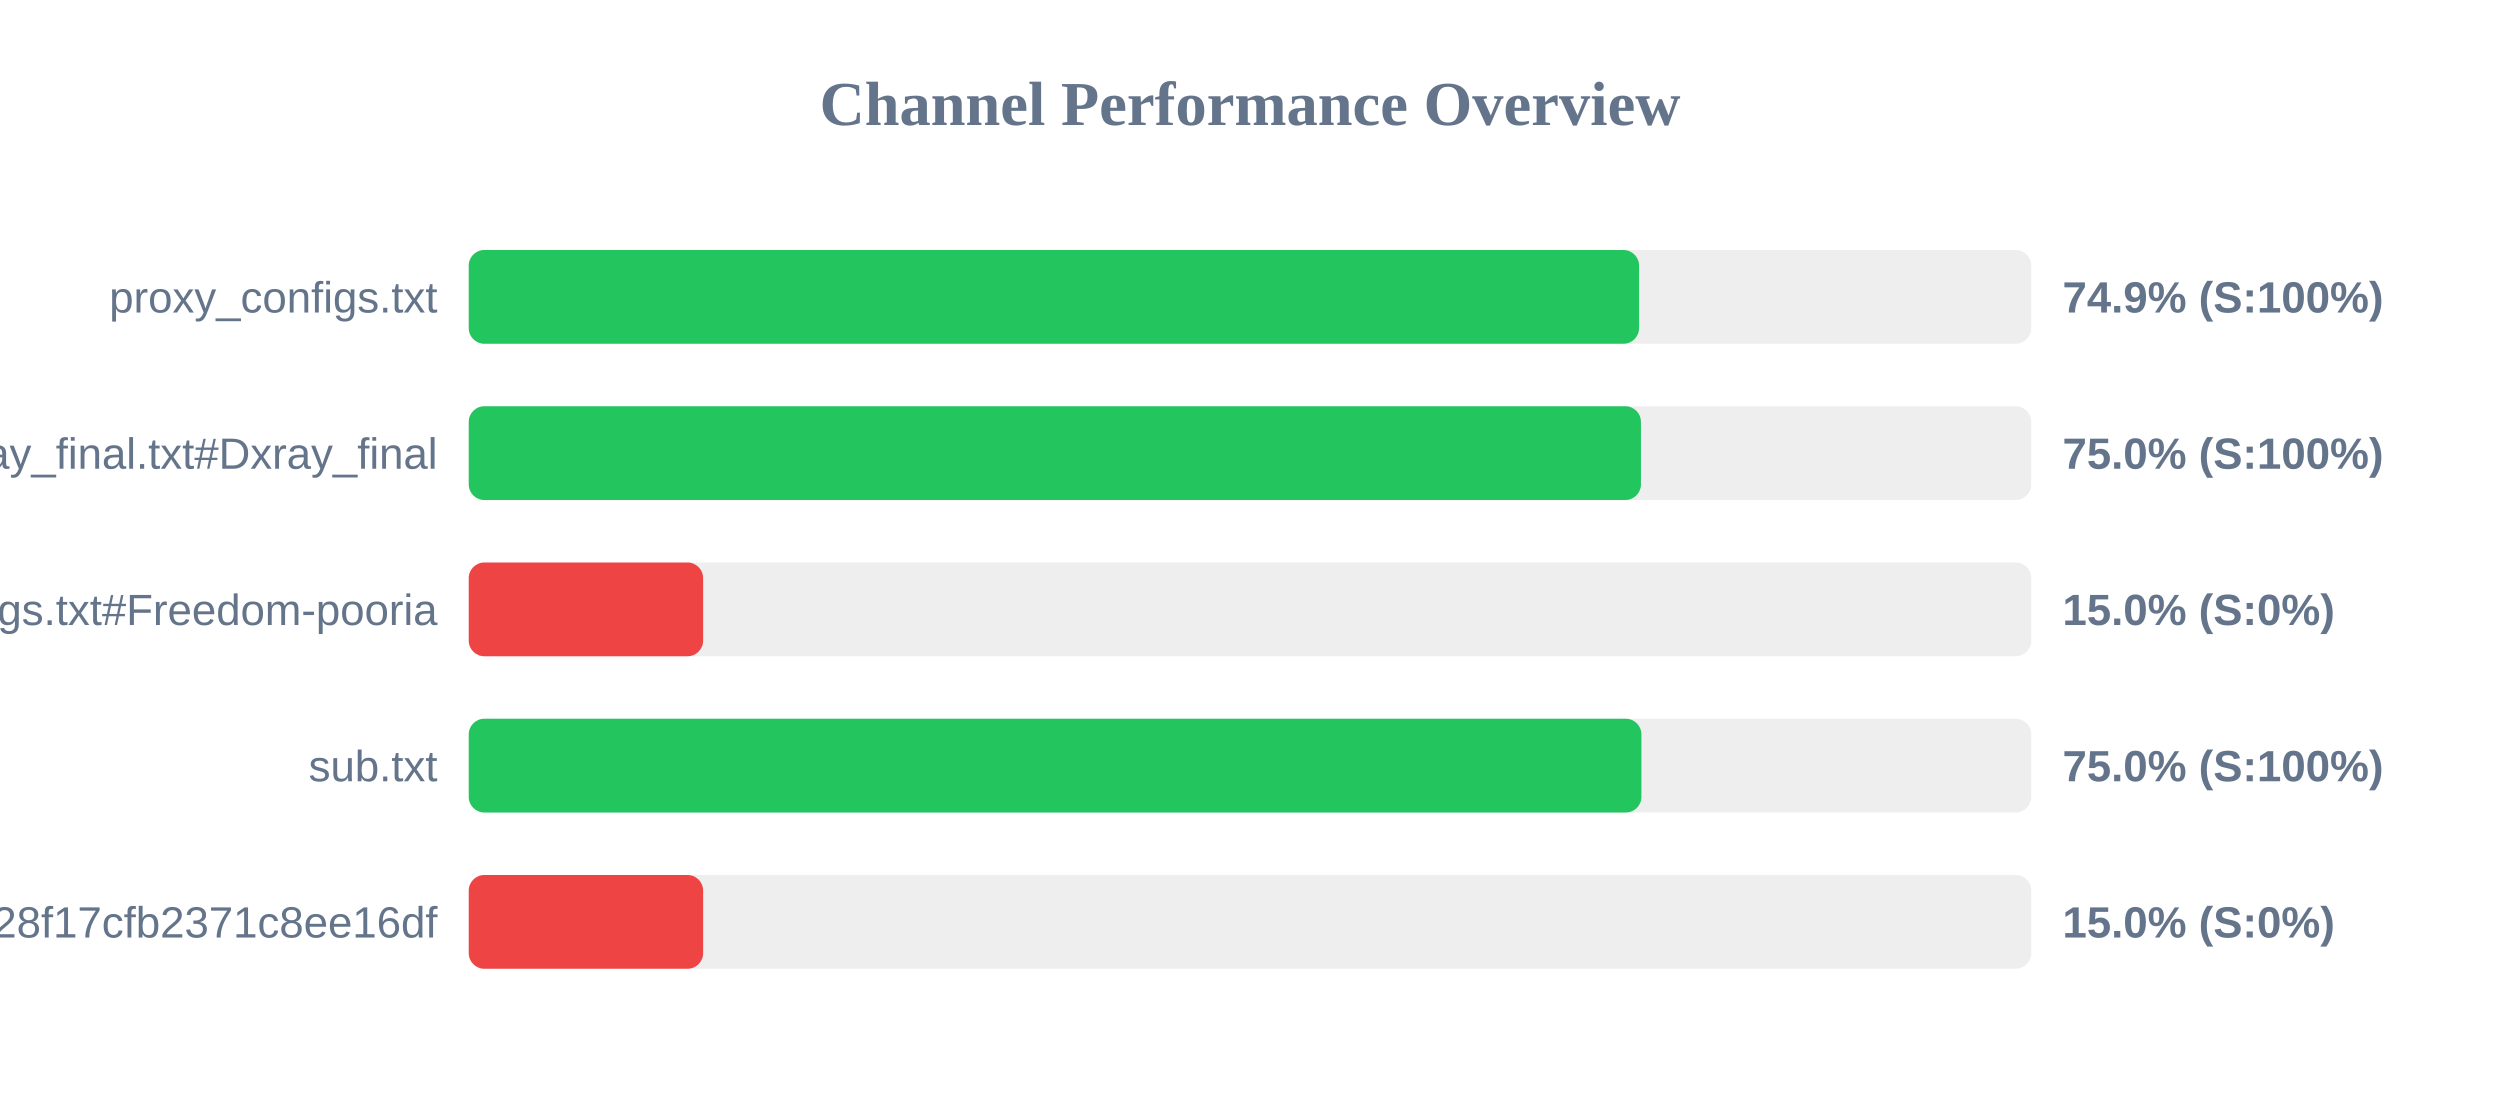
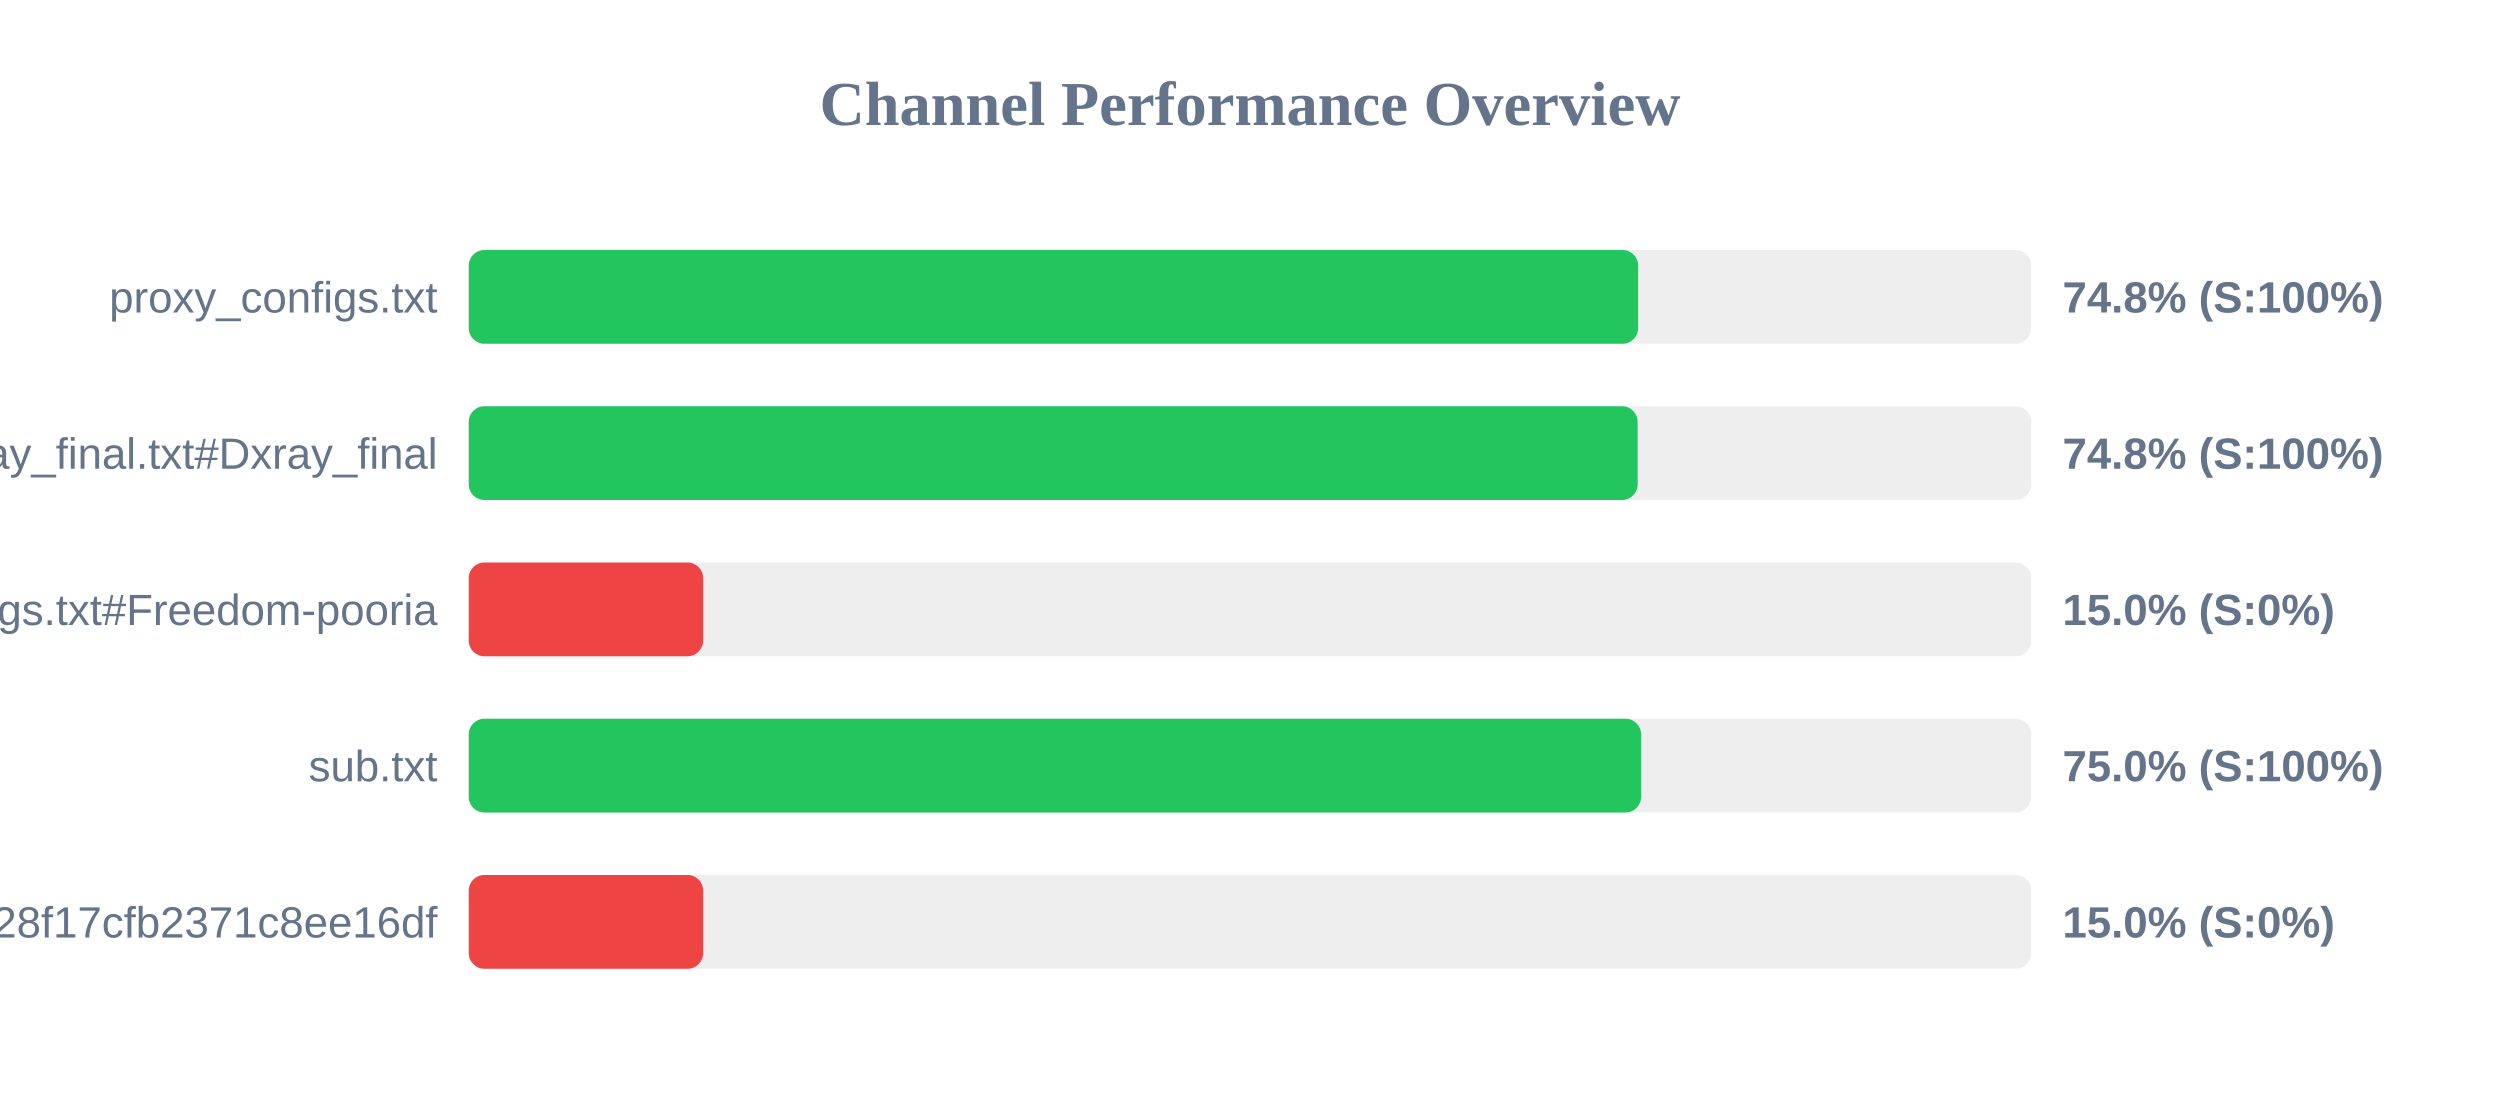
<svg xmlns="http://www.w3.org/2000/svg" width="800" height="350" version="1.1">
  <style>
        .row { font: 14px Arial; fill: #64748b; }
        .score { font: bold 14px Arial; fill: #64748b; }
    </style>
  <text x="400" y="40" text-anchor="middle" font-size="20px" font-weight="bold" fill="#64748b">Channel Performance Overview</text>
  <rect x="150" y="80" width="500" height="30" fill="#eee" rx="5" />
-   <rect x="150" y="80" width="374.5" height="30" fill="#22c55e" rx="5" />
+   <rect x="150" y="80" width="374.2" height="30" fill="#22c55e" rx="5" />
  <text x="140" y="100" text-anchor="end" class="row">proxy_configs.txt</text>
-   <text x="660" y="100" text-anchor="start" class="score">74.9% (S:100%)</text>
+   <text x="660" y="100" text-anchor="start" class="score">74.8% (S:100%)</text>
  <rect x="150" y="130" width="500" height="30" fill="#eee" rx="5" />
-   <rect x="150" y="130" width="375.1" height="30" fill="#22c55e" rx="5" />
+   <rect x="150" y="130" width="374.05" height="30" fill="#22c55e" rx="5" />
  <text x="140" y="150" text-anchor="end" class="row">xray_final.txt#Dxray_final</text>
-   <text x="660" y="150" text-anchor="start" class="score">75.0% (S:100%)</text>
+   <text x="660" y="150" text-anchor="start" class="score">74.8% (S:100%)</text>
  <rect x="150" y="180" width="500" height="30" fill="#eee" rx="5" />
  <rect x="150" y="180" width="75.0" height="30" fill="#ef4444" rx="5" />
  <text x="140" y="200" text-anchor="end" class="row">v2ray_configs.txt#Freedom-pooria</text>
  <text x="660" y="200" text-anchor="start" class="score">15.0% (S:0%)</text>
  <rect x="150" y="230" width="500" height="30" fill="#eee" rx="5" />
-   <rect x="150" y="230" width="375.25" height="30" fill="#22c55e" rx="5" />
+   <rect x="150" y="230" width="375.15" height="30" fill="#22c55e" rx="5" />
  <text x="140" y="250" text-anchor="end" class="row">sub.txt</text>
  <text x="660" y="250" text-anchor="start" class="score">75.0% (S:100%)</text>
  <rect x="150" y="280" width="500" height="30" fill="#eee" rx="5" />
  <rect x="150" y="280" width="75.0" height="30" fill="#ef4444" rx="5" />
  <text x="140" y="300" text-anchor="end" class="row">?token=fedfed7b41b828f17cfb2371c8ee16df</text>
  <text x="660" y="300" text-anchor="start" class="score">15.0% (S:0%)</text>
</svg>
